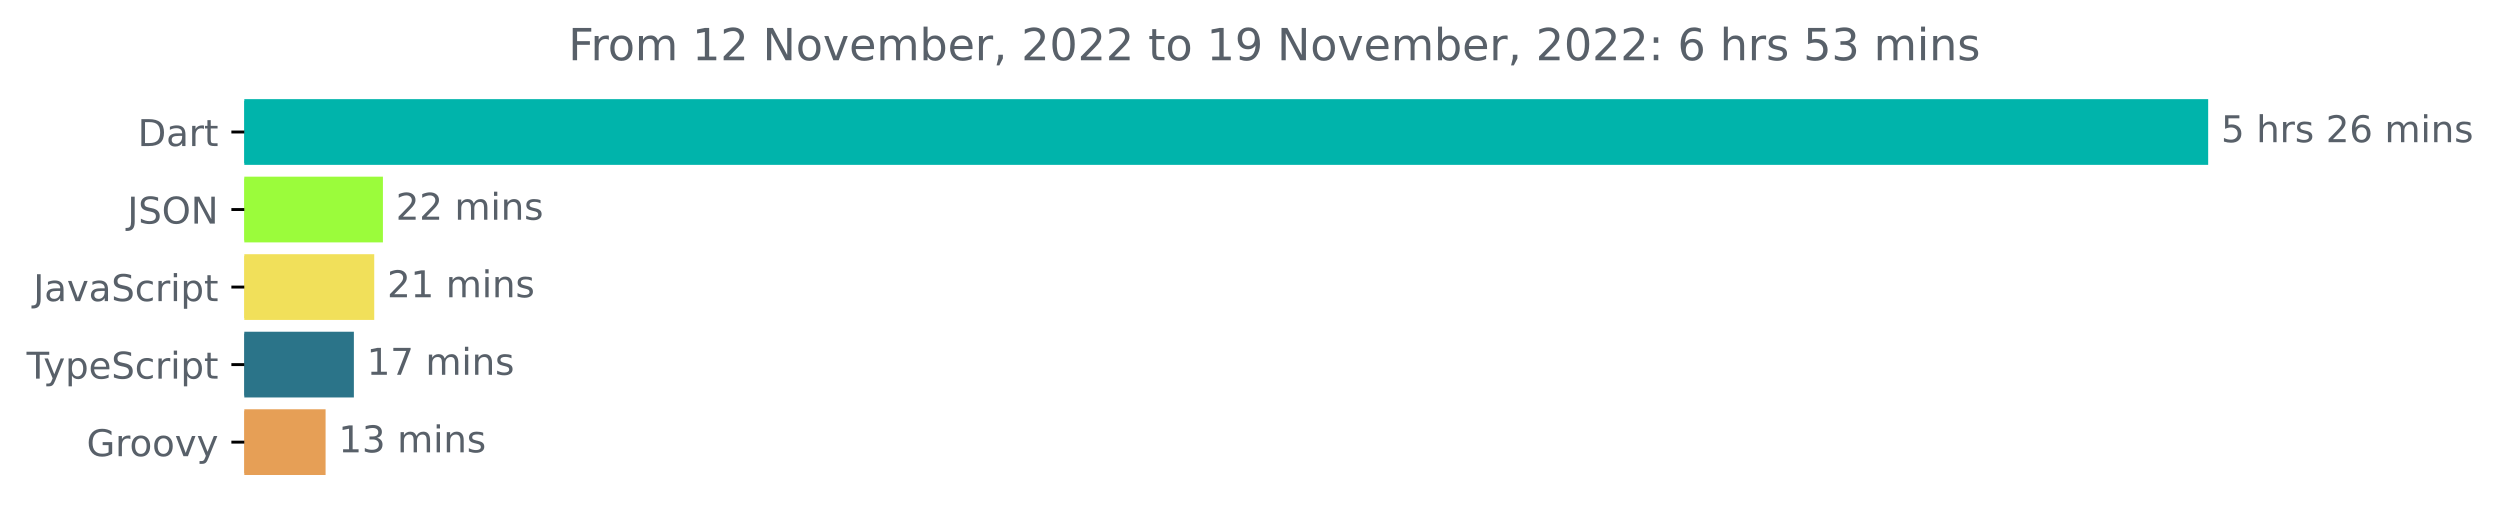
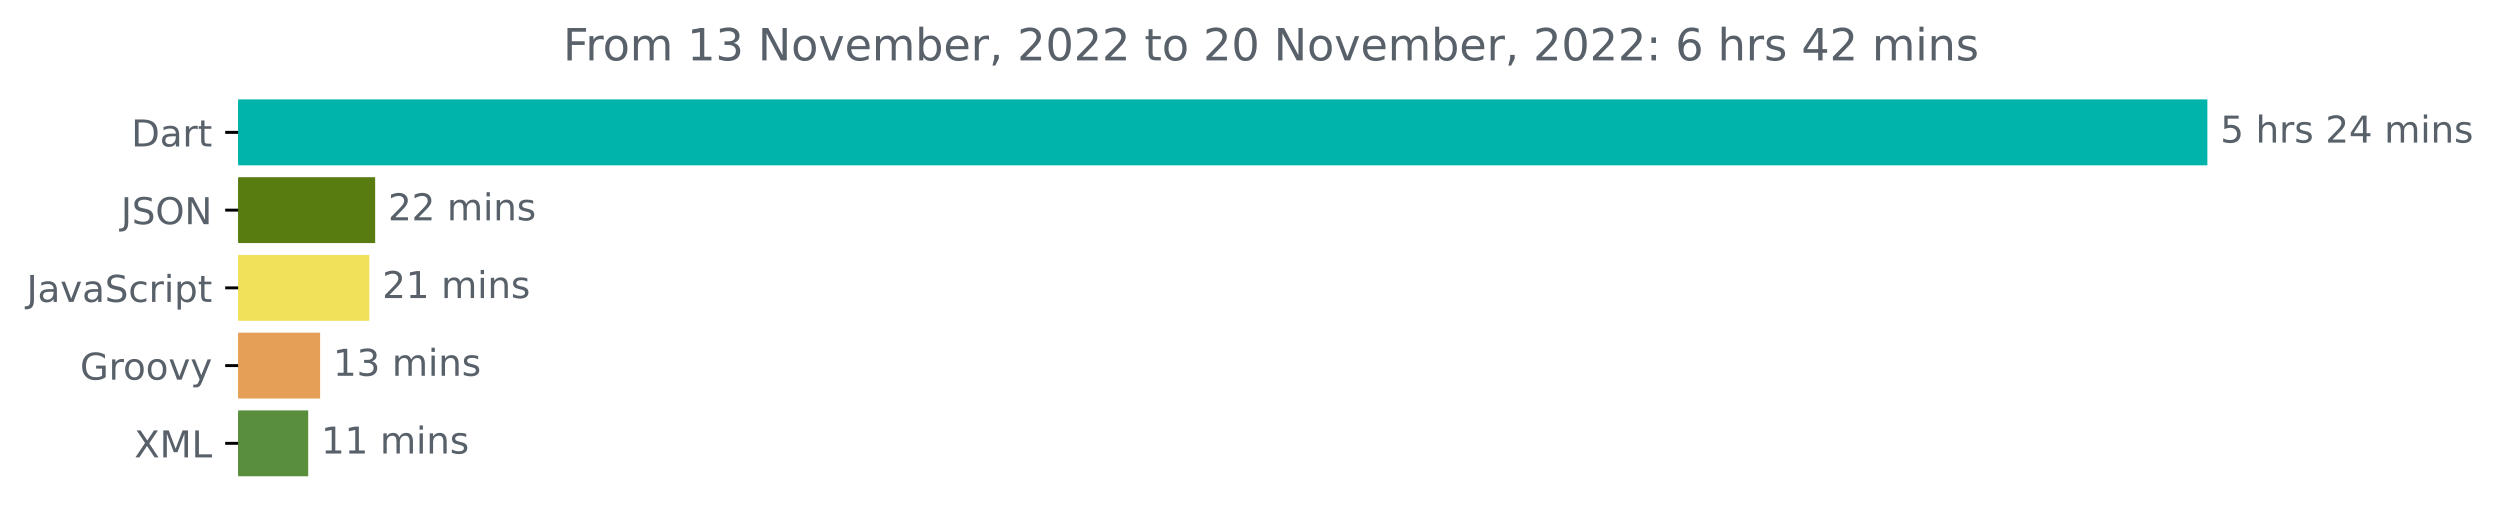
- <svg xmlns="http://www.w3.org/2000/svg" xmlns:xlink="http://www.w3.org/1999/xlink" width="677.144pt" height="140.398pt" viewBox="0 0 677.144 140.398" version="1.1">
+ <svg xmlns="http://www.w3.org/2000/svg" xmlns:xlink="http://www.w3.org/1999/xlink" width="675.304pt" height="140.398pt" viewBox="0 0 675.304 140.398" version="1.1">
  <defs>
    <style type="text/css">*{stroke-linejoin: round; stroke-linecap: butt}</style>
  </defs>
  <g id="figure_1">
    <g id="patch_1">
-       <path d="M -0 140.398  L 677.144 140.398  L 677.144 0  L -0 0  L -0 140.398  z " style="fill: none" />
+       <path d="M -0 140.398  L 675.304 140.398  L 675.304 0  L -0 0  L -0 140.398  z " style="fill: none" />
    </g>
    <g id="axes_1">
      <g id="patch_2">
-         <path d="M 66.17 27.358  L 597.599 27.358  L 597.599 44.158  L 66.17 44.158  z " clip-path="url(#p7477894167)" style="fill: #00b4ab; stroke: #00b4ab; stroke-linejoin: miter" />
+         <path d="M 64.33 27.358  L 595.758 27.358  L 595.758 44.158  L 64.33 44.158  z " clip-path="url(#pd8ffdd9893)" style="fill: #00b4ab; stroke: #00b4ab; stroke-linejoin: miter" />
      </g>
      <g id="patch_3">
-         <path d="M 66.17 48.358  L 103.217 48.358  L 103.217 65.158  L 66.17 65.158  z " clip-path="url(#p7477894167)" style="fill: #9bfc3b; stroke: #9bfc3b; stroke-linejoin: miter" />
+         <path d="M 64.33 48.358  L 100.837 48.358  L 100.837 65.158  L 64.33 65.158  z " clip-path="url(#pd8ffdd9893)" style="fill: #597c11; stroke: #597c11; stroke-linejoin: miter" />
      </g>
      <g id="patch_4">
-         <path d="M 66.17 69.358  L 100.864 69.358  L 100.864 86.158  L 66.17 86.158  z " clip-path="url(#p7477894167)" style="fill: #f1e05a; stroke: #f1e05a; stroke-linejoin: miter" />
+         <path d="M 64.33 69.358  L 99.258 69.358  L 99.258 86.158  L 64.33 86.158  z " clip-path="url(#pd8ffdd9893)" style="fill: #f1e05a; stroke: #f1e05a; stroke-linejoin: miter" />
      </g>
      <g id="patch_5">
-         <path d="M 66.17 90.358  L 95.35 90.358  L 95.35 107.158  L 66.17 107.158  z " clip-path="url(#p7477894167)" style="fill: #2b7489; stroke: #2b7489; stroke-linejoin: miter" />
+         <path d="M 64.33 90.358  L 85.971 90.358  L 85.971 107.158  L 64.33 107.158  z " clip-path="url(#pd8ffdd9893)" style="fill: #e69f56; stroke: #e69f56; stroke-linejoin: miter" />
      </g>
      <g id="patch_6">
-         <path d="M 66.17 111.358  L 87.686 111.358  L 87.686 128.158  L 66.17 128.158  z " clip-path="url(#p7477894167)" style="fill: #e69f56; stroke: #e69f56; stroke-linejoin: miter" />
+         <path d="M 64.33 111.358  L 82.748 111.358  L 82.748 128.158  L 64.33 128.158  z " clip-path="url(#pd8ffdd9893)" style="fill: #598e3c; stroke: #598e3c; stroke-linejoin: miter" />
      </g>
      <g id="matplotlib.axis_1" />
      <g id="matplotlib.axis_2">
        <g id="ytick_1">
          <g id="line2d_1">
            <defs>
-               <path id="mbb3434cb43" d="M 0 0  L -3.5 0  " style="stroke: #000000; stroke-width: 0.8" />
+               <path id="me0da6bc8bd" d="M 0 0  L -3.5 0  " style="stroke: #000000; stroke-width: 0.8" />
            </defs>
            <g>
-               <use xlink:href="#mbb3434cb43" x="66.17" y="35.758" style="stroke: #000000; stroke-width: 0.8" />
+               <use xlink:href="#me0da6bc8bd" x="64.33" y="35.758" style="stroke: #000000; stroke-width: 0.8" />
            </g>
          </g>
          <g id="text_1">
-             <g style="fill: #586069" transform="translate(37.31094 39.55734)scale(0.1 -0.1)">
+             <g style="fill: #586069" transform="translate(35.47031 39.55734)scale(0.1 -0.1)">
              <defs>
                <path id="DejaVuSans-44" d="M 1259 4147  L 1259 519  L 2022 519  Q 2988 519 3436 956  Q 3884 1394 3884 2338  Q 3884 3275 3436 3711  Q 2988 4147 2022 4147  L 1259 4147  z M 628 4666  L 1925 4666  Q 3281 4666 3915 4102  Q 4550 3538 4550 2338  Q 4550 1131 3912 565  Q 3275 0 1925 0  L 628 0  L 628 4666  z " transform="scale(0.015625)" />
                <path id="DejaVuSans-61" d="M 2194 1759  Q 1497 1759 1228 1600  Q 959 1441 959 1056  Q 959 750 1161 570  Q 1363 391 1709 391  Q 2188 391 2477 730  Q 2766 1069 2766 1631  L 2766 1759  L 2194 1759  z M 3341 1997  L 3341 0  L 2766 0  L 2766 531  Q 2569 213 2275 61  Q 1981 -91 1556 -91  Q 1019 -91 701 211  Q 384 513 384 1019  Q 384 1609 779 1909  Q 1175 2209 1959 2209  L 2766 2209  L 2766 2266  Q 2766 2663 2505 2880  Q 2244 3097 1772 3097  Q 1472 3097 1187 3025  Q 903 2953 641 2809  L 641 3341  Q 956 3463 1253 3523  Q 1550 3584 1831 3584  Q 2591 3584 2966 3190  Q 3341 2797 3341 1997  z " transform="scale(0.015625)" />
                <path id="DejaVuSans-72" d="M 2631 2963  Q 2534 3019 2420 3045  Q 2306 3072 2169 3072  Q 1681 3072 1420 2755  Q 1159 2438 1159 1844  L 1159 0  L 581 0  L 581 3500  L 1159 3500  L 1159 2956  Q 1341 3275 1631 3429  Q 1922 3584 2338 3584  Q 2397 3584 2469 3576  Q 2541 3569 2628 3553  L 2631 2963  z " transform="scale(0.015625)" />
                <path id="DejaVuSans-74" d="M 1172 4494  L 1172 3500  L 2356 3500  L 2356 3053  L 1172 3053  L 1172 1153  Q 1172 725 1289 603  Q 1406 481 1766 481  L 2356 481  L 2356 0  L 1766 0  Q 1100 0 847 248  Q 594 497 594 1153  L 594 3053  L 172 3053  L 172 3500  L 594 3500  L 594 4494  L 1172 4494  z " transform="scale(0.015625)" />
              </defs>
              <use xlink:href="#DejaVuSans-44" />
              <use xlink:href="#DejaVuSans-61" x="77.002" />
              <use xlink:href="#DejaVuSans-72" x="138.281" />
              <use xlink:href="#DejaVuSans-74" x="179.395" />
            </g>
          </g>
        </g>
        <g id="ytick_2">
          <g id="line2d_2">
            <g>
-               <use xlink:href="#mbb3434cb43" x="66.17" y="56.758" style="stroke: #000000; stroke-width: 0.8" />
+               <use xlink:href="#me0da6bc8bd" x="64.33" y="56.758" style="stroke: #000000; stroke-width: 0.8" />
            </g>
          </g>
          <g id="text_2">
-             <g style="fill: #586069" transform="translate(34.51875 60.55734)scale(0.1 -0.1)">
+             <g style="fill: #586069" transform="translate(32.67813 60.55734)scale(0.1 -0.1)">
              <defs>
                <path id="DejaVuSans-4a" d="M 628 4666  L 1259 4666  L 1259 325  Q 1259 -519 939 -900  Q 619 -1281 -91 -1281  L -331 -1281  L -331 -750  L -134 -750  Q 284 -750 456 -515  Q 628 -281 628 325  L 628 4666  z " transform="scale(0.015625)" />
                <path id="DejaVuSans-53" d="M 3425 4513  L 3425 3897  Q 3066 4069 2747 4153  Q 2428 4238 2131 4238  Q 1616 4238 1336 4038  Q 1056 3838 1056 3469  Q 1056 3159 1242 3001  Q 1428 2844 1947 2747  L 2328 2669  Q 3034 2534 3370 2195  Q 3706 1856 3706 1288  Q 3706 609 3251 259  Q 2797 -91 1919 -91  Q 1588 -91 1214 -16  Q 841 59 441 206  L 441 856  Q 825 641 1194 531  Q 1563 422 1919 422  Q 2459 422 2753 634  Q 3047 847 3047 1241  Q 3047 1584 2836 1778  Q 2625 1972 2144 2069  L 1759 2144  Q 1053 2284 737 2584  Q 422 2884 422 3419  Q 422 4038 858 4394  Q 1294 4750 2059 4750  Q 2388 4750 2728 4690  Q 3069 4631 3425 4513  z " transform="scale(0.015625)" />
                <path id="DejaVuSans-4f" d="M 2522 4238  Q 1834 4238 1429 3725  Q 1025 3213 1025 2328  Q 1025 1447 1429 934  Q 1834 422 2522 422  Q 3209 422 3611 934  Q 4013 1447 4013 2328  Q 4013 3213 3611 3725  Q 3209 4238 2522 4238  z M 2522 4750  Q 3503 4750 4090 4092  Q 4678 3434 4678 2328  Q 4678 1225 4090 567  Q 3503 -91 2522 -91  Q 1538 -91 948 565  Q 359 1222 359 2328  Q 359 3434 948 4092  Q 1538 4750 2522 4750  z " transform="scale(0.015625)" />
                <path id="DejaVuSans-4e" d="M 628 4666  L 1478 4666  L 3547 763  L 3547 4666  L 4159 4666  L 4159 0  L 3309 0  L 1241 3903  L 1241 0  L 628 0  L 628 4666  z " transform="scale(0.015625)" />
              </defs>
              <use xlink:href="#DejaVuSans-4a" />
              <use xlink:href="#DejaVuSans-53" x="29.492" />
              <use xlink:href="#DejaVuSans-4f" x="92.969" />
              <use xlink:href="#DejaVuSans-4e" x="171.68" />
            </g>
          </g>
        </g>
        <g id="ytick_3">
          <g id="line2d_3">
            <g>
-               <use xlink:href="#mbb3434cb43" x="66.17" y="77.758" style="stroke: #000000; stroke-width: 0.8" />
+               <use xlink:href="#me0da6bc8bd" x="64.33" y="77.758" style="stroke: #000000; stroke-width: 0.8" />
            </g>
          </g>
          <g id="text_3">
-             <g style="fill: #586069" transform="translate(9.040625 81.55734)scale(0.1 -0.1)">
+             <g style="fill: #586069" transform="translate(7.2 81.55734)scale(0.1 -0.1)">
              <defs>
                <path id="DejaVuSans-76" d="M 191 3500  L 800 3500  L 1894 563  L 2988 3500  L 3597 3500  L 2284 0  L 1503 0  L 191 3500  z " transform="scale(0.015625)" />
                <path id="DejaVuSans-63" d="M 3122 3366  L 3122 2828  Q 2878 2963 2633 3030  Q 2388 3097 2138 3097  Q 1578 3097 1268 2742  Q 959 2388 959 1747  Q 959 1106 1268 751  Q 1578 397 2138 397  Q 2388 397 2633 464  Q 2878 531 3122 666  L 3122 134  Q 2881 22 2623 -34  Q 2366 -91 2075 -91  Q 1284 -91 818 406  Q 353 903 353 1747  Q 353 2603 823 3093  Q 1294 3584 2113 3584  Q 2378 3584 2631 3529  Q 2884 3475 3122 3366  z " transform="scale(0.015625)" />
                <path id="DejaVuSans-69" d="M 603 3500  L 1178 3500  L 1178 0  L 603 0  L 603 3500  z M 603 4863  L 1178 4863  L 1178 4134  L 603 4134  L 603 4863  z " transform="scale(0.015625)" />
                <path id="DejaVuSans-70" d="M 1159 525  L 1159 -1331  L 581 -1331  L 581 3500  L 1159 3500  L 1159 2969  Q 1341 3281 1617 3432  Q 1894 3584 2278 3584  Q 2916 3584 3314 3078  Q 3713 2572 3713 1747  Q 3713 922 3314 415  Q 2916 -91 2278 -91  Q 1894 -91 1617 61  Q 1341 213 1159 525  z M 3116 1747  Q 3116 2381 2855 2742  Q 2594 3103 2138 3103  Q 1681 3103 1420 2742  Q 1159 2381 1159 1747  Q 1159 1113 1420 752  Q 1681 391 2138 391  Q 2594 391 2855 752  Q 3116 1113 3116 1747  z " transform="scale(0.015625)" />
              </defs>
              <use xlink:href="#DejaVuSans-4a" />
              <use xlink:href="#DejaVuSans-61" x="29.492" />
              <use xlink:href="#DejaVuSans-76" x="90.771" />
              <use xlink:href="#DejaVuSans-61" x="149.951" />
              <use xlink:href="#DejaVuSans-53" x="211.23" />
              <use xlink:href="#DejaVuSans-63" x="274.707" />
              <use xlink:href="#DejaVuSans-72" x="329.688" />
              <use xlink:href="#DejaVuSans-69" x="370.801" />
              <use xlink:href="#DejaVuSans-70" x="398.584" />
              <use xlink:href="#DejaVuSans-74" x="462.061" />
            </g>
          </g>
        </g>
        <g id="ytick_4">
          <g id="line2d_4">
            <g>
-               <use xlink:href="#mbb3434cb43" x="66.17" y="98.758" style="stroke: #000000; stroke-width: 0.8" />
+               <use xlink:href="#me0da6bc8bd" x="64.33" y="98.758" style="stroke: #000000; stroke-width: 0.8" />
            </g>
          </g>
          <g id="text_4">
-             <g style="fill: #586069" transform="translate(7.2 102.5573)scale(0.1 -0.1)">
-               <defs>
-                 <path id="DejaVuSans-54" d="M -19 4666  L 3928 4666  L 3928 4134  L 2272 4134  L 2272 0  L 1638 0  L 1638 4134  L -19 4134  L -19 4666  z " transform="scale(0.015625)" />
-                 <path id="DejaVuSans-79" d="M 2059 -325  Q 1816 -950 1584 -1140  Q 1353 -1331 966 -1331  L 506 -1331  L 506 -850  L 844 -850  Q 1081 -850 1212 -737  Q 1344 -625 1503 -206  L 1606 56  L 191 3500  L 800 3500  L 1894 763  L 2988 3500  L 3597 3500  L 2059 -325  z " transform="scale(0.015625)" />
-                 <path id="DejaVuSans-65" d="M 3597 1894  L 3597 1613  L 953 1613  Q 991 1019 1311 708  Q 1631 397 2203 397  Q 2534 397 2845 478  Q 3156 559 3463 722  L 3463 178  Q 3153 47 2828 -22  Q 2503 -91 2169 -91  Q 1331 -91 842 396  Q 353 884 353 1716  Q 353 2575 817 3079  Q 1281 3584 2069 3584  Q 2775 3584 3186 3129  Q 3597 2675 3597 1894  z M 3022 2063  Q 3016 2534 2758 2815  Q 2500 3097 2075 3097  Q 1594 3097 1305 2825  Q 1016 2553 972 2059  L 3022 2063  z " transform="scale(0.015625)" />
-               </defs>
-               <use xlink:href="#DejaVuSans-54" />
-               <use xlink:href="#DejaVuSans-79" x="45.459" />
-               <use xlink:href="#DejaVuSans-70" x="104.639" />
-               <use xlink:href="#DejaVuSans-65" x="168.115" />
-               <use xlink:href="#DejaVuSans-53" x="229.639" />
-               <use xlink:href="#DejaVuSans-63" x="293.115" />
-               <use xlink:href="#DejaVuSans-72" x="348.096" />
-               <use xlink:href="#DejaVuSans-69" x="389.209" />
-               <use xlink:href="#DejaVuSans-70" x="416.992" />
-               <use xlink:href="#DejaVuSans-74" x="480.469" />
-             </g>
-           </g>
-         </g>
-         <g id="ytick_5">
-           <g id="line2d_5">
-             <g>
-               <use xlink:href="#mbb3434cb43" x="66.17" y="119.758" style="stroke: #000000; stroke-width: 0.8" />
-             </g>
-           </g>
-           <g id="text_5">
-             <g style="fill: #586069" transform="translate(23.46094 123.5573)scale(0.1 -0.1)">
+             <g style="fill: #586069" transform="translate(21.62031 102.5573)scale(0.1 -0.1)">
              <defs>
                <path id="DejaVuSans-47" d="M 3809 666  L 3809 1919  L 2778 1919  L 2778 2438  L 4434 2438  L 4434 434  Q 4069 175 3628 42  Q 3188 -91 2688 -91  Q 1594 -91 976 548  Q 359 1188 359 2328  Q 359 3472 976 4111  Q 1594 4750 2688 4750  Q 3144 4750 3555 4637  Q 3966 4525 4313 4306  L 4313 3634  Q 3963 3931 3569 4081  Q 3175 4231 2741 4231  Q 1884 4231 1454 3753  Q 1025 3275 1025 2328  Q 1025 1384 1454 906  Q 1884 428 2741 428  Q 3075 428 3337 486  Q 3600 544 3809 666  z " transform="scale(0.015625)" />
                <path id="DejaVuSans-6f" d="M 1959 3097  Q 1497 3097 1228 2736  Q 959 2375 959 1747  Q 959 1119 1226 758  Q 1494 397 1959 397  Q 2419 397 2687 759  Q 2956 1122 2956 1747  Q 2956 2369 2687 2733  Q 2419 3097 1959 3097  z M 1959 3584  Q 2709 3584 3137 3096  Q 3566 2609 3566 1747  Q 3566 888 3137 398  Q 2709 -91 1959 -91  Q 1206 -91 779 398  Q 353 888 353 1747  Q 353 2609 779 3096  Q 1206 3584 1959 3584  z " transform="scale(0.015625)" />
+                 <path id="DejaVuSans-79" d="M 2059 -325  Q 1816 -950 1584 -1140  Q 1353 -1331 966 -1331  L 506 -1331  L 506 -850  L 844 -850  Q 1081 -850 1212 -737  Q 1344 -625 1503 -206  L 1606 56  L 191 3500  L 800 3500  L 1894 763  L 2988 3500  L 3597 3500  L 2059 -325  z " transform="scale(0.015625)" />
              </defs>
              <use xlink:href="#DejaVuSans-47" />
              <use xlink:href="#DejaVuSans-72" x="77.49" />
              <use xlink:href="#DejaVuSans-6f" x="116.354" />
              <use xlink:href="#DejaVuSans-6f" x="177.535" />
              <use xlink:href="#DejaVuSans-76" x="238.717" />
              <use xlink:href="#DejaVuSans-79" x="297.896" />
            </g>
          </g>
        </g>
+         <g id="ytick_5">
+           <g id="line2d_5">
+             <g>
+               <use xlink:href="#me0da6bc8bd" x="64.33" y="119.758" style="stroke: #000000; stroke-width: 0.8" />
+             </g>
+           </g>
+           <g id="text_5">
+             <g style="fill: #586069" transform="translate(36.27969 123.5573)scale(0.1 -0.1)">
+               <defs>
+                 <path id="DejaVuSans-58" d="M 403 4666  L 1081 4666  L 2241 2931  L 3406 4666  L 4084 4666  L 2584 2425  L 4184 0  L 3506 0  L 2194 1984  L 872 0  L 191 0  L 1856 2491  L 403 4666  z " transform="scale(0.015625)" />
+                 <path id="DejaVuSans-4d" d="M 628 4666  L 1569 4666  L 2759 1491  L 3956 4666  L 4897 4666  L 4897 0  L 4281 0  L 4281 4097  L 3078 897  L 2444 897  L 1241 4097  L 1241 0  L 628 0  L 628 4666  z " transform="scale(0.015625)" />
+                 <path id="DejaVuSans-4c" d="M 628 4666  L 1259 4666  L 1259 531  L 3531 531  L 3531 0  L 628 0  L 628 4666  z " transform="scale(0.015625)" />
+               </defs>
+               <use xlink:href="#DejaVuSans-58" />
+               <use xlink:href="#DejaVuSans-4d" x="68.506" />
+               <use xlink:href="#DejaVuSans-4c" x="154.785" />
+             </g>
+           </g>
+         </g>
      </g>
      <g id="text_6">
-         <g style="fill: #586069" transform="translate(601.5989 38.5175)scale(0.1 -0.1)">
+         <g style="fill: #586069" transform="translate(599.7583 38.5175)scale(0.1 -0.1)">
          <defs>
            <path id="DejaVuSans-35" d="M 691 4666  L 3169 4666  L 3169 4134  L 1269 4134  L 1269 2991  Q 1406 3038 1543 3061  Q 1681 3084 1819 3084  Q 2600 3084 3056 2656  Q 3513 2228 3513 1497  Q 3513 744 3044 326  Q 2575 -91 1722 -91  Q 1428 -91 1123 -41  Q 819 9 494 109  L 494 744  Q 775 591 1075 516  Q 1375 441 1709 441  Q 2250 441 2565 725  Q 2881 1009 2881 1497  Q 2881 1984 2565 2268  Q 2250 2553 1709 2553  Q 1456 2553 1204 2497  Q 953 2441 691 2322  L 691 4666  z " transform="scale(0.015625)" />
            <path id="DejaVuSans-20" transform="scale(0.015625)" />
            <path id="DejaVuSans-68" d="M 3513 2113  L 3513 0  L 2938 0  L 2938 2094  Q 2938 2591 2744 2837  Q 2550 3084 2163 3084  Q 1697 3084 1428 2787  Q 1159 2491 1159 1978  L 1159 0  L 581 0  L 581 4863  L 1159 4863  L 1159 2956  Q 1366 3272 1645 3428  Q 1925 3584 2291 3584  Q 2894 3584 3203 3211  Q 3513 2838 3513 2113  z " transform="scale(0.015625)" />
            <path id="DejaVuSans-73" d="M 2834 3397  L 2834 2853  Q 2591 2978 2328 3040  Q 2066 3103 1784 3103  Q 1356 3103 1142 2972  Q 928 2841 928 2578  Q 928 2378 1081 2264  Q 1234 2150 1697 2047  L 1894 2003  Q 2506 1872 2764 1633  Q 3022 1394 3022 966  Q 3022 478 2636 193  Q 2250 -91 1575 -91  Q 1294 -91 989 -36  Q 684 19 347 128  L 347 722  Q 666 556 975 473  Q 1284 391 1588 391  Q 1994 391 2212 530  Q 2431 669 2431 922  Q 2431 1156 2273 1281  Q 2116 1406 1581 1522  L 1381 1569  Q 847 1681 609 1914  Q 372 2147 372 2553  Q 372 3047 722 3315  Q 1072 3584 1716 3584  Q 2034 3584 2315 3537  Q 2597 3491 2834 3397  z " transform="scale(0.015625)" />
            <path id="DejaVuSans-32" d="M 1228 531  L 3431 531  L 3431 0  L 469 0  L 469 531  Q 828 903 1448 1529  Q 2069 2156 2228 2338  Q 2531 2678 2651 2914  Q 2772 3150 2772 3378  Q 2772 3750 2511 3984  Q 2250 4219 1831 4219  Q 1534 4219 1204 4116  Q 875 4013 500 3803  L 500 4441  Q 881 4594 1212 4672  Q 1544 4750 1819 4750  Q 2544 4750 2975 4387  Q 3406 4025 3406 3419  Q 3406 3131 3298 2873  Q 3191 2616 2906 2266  Q 2828 2175 2409 1742  Q 1991 1309 1228 531  z " transform="scale(0.015625)" />
-             <path id="DejaVuSans-36" d="M 2113 2584  Q 1688 2584 1439 2293  Q 1191 2003 1191 1497  Q 1191 994 1439 701  Q 1688 409 2113 409  Q 2538 409 2786 701  Q 3034 994 3034 1497  Q 3034 2003 2786 2293  Q 2538 2584 2113 2584  z M 3366 4563  L 3366 3988  Q 3128 4100 2886 4159  Q 2644 4219 2406 4219  Q 1781 4219 1451 3797  Q 1122 3375 1075 2522  Q 1259 2794 1537 2939  Q 1816 3084 2150 3084  Q 2853 3084 3261 2657  Q 3669 2231 3669 1497  Q 3669 778 3244 343  Q 2819 -91 2113 -91  Q 1303 -91 875 529  Q 447 1150 447 2328  Q 447 3434 972 4092  Q 1497 4750 2381 4750  Q 2619 4750 2861 4703  Q 3103 4656 3366 4563  z " transform="scale(0.015625)" />
+             <path id="DejaVuSans-34" d="M 2419 4116  L 825 1625  L 2419 1625  L 2419 4116  z M 2253 4666  L 3047 4666  L 3047 1625  L 3713 1625  L 3713 1100  L 3047 1100  L 3047 0  L 2419 0  L 2419 1100  L 313 1100  L 313 1709  L 2253 4666  z " transform="scale(0.015625)" />
            <path id="DejaVuSans-6d" d="M 3328 2828  Q 3544 3216 3844 3400  Q 4144 3584 4550 3584  Q 5097 3584 5394 3201  Q 5691 2819 5691 2113  L 5691 0  L 5113 0  L 5113 2094  Q 5113 2597 4934 2840  Q 4756 3084 4391 3084  Q 3944 3084 3684 2787  Q 3425 2491 3425 1978  L 3425 0  L 2847 0  L 2847 2094  Q 2847 2600 2669 2842  Q 2491 3084 2119 3084  Q 1678 3084 1418 2786  Q 1159 2488 1159 1978  L 1159 0  L 581 0  L 581 3500  L 1159 3500  L 1159 2956  Q 1356 3278 1631 3431  Q 1906 3584 2284 3584  Q 2666 3584 2933 3390  Q 3200 3197 3328 2828  z " transform="scale(0.015625)" />
            <path id="DejaVuSans-6e" d="M 3513 2113  L 3513 0  L 2938 0  L 2938 2094  Q 2938 2591 2744 2837  Q 2550 3084 2163 3084  Q 1697 3084 1428 2787  Q 1159 2491 1159 1978  L 1159 0  L 581 0  L 581 3500  L 1159 3500  L 1159 2956  Q 1366 3272 1645 3428  Q 1925 3584 2291 3584  Q 2894 3584 3203 3211  Q 3513 2838 3513 2113  z " transform="scale(0.015625)" />
          </defs>
          <use xlink:href="#DejaVuSans-35" />
          <use xlink:href="#DejaVuSans-20" x="63.623" />
          <use xlink:href="#DejaVuSans-68" x="95.41" />
          <use xlink:href="#DejaVuSans-72" x="158.789" />
          <use xlink:href="#DejaVuSans-73" x="199.902" />
          <use xlink:href="#DejaVuSans-20" x="252.002" />
          <use xlink:href="#DejaVuSans-32" x="283.789" />
-           <use xlink:href="#DejaVuSans-36" x="347.412" />
+           <use xlink:href="#DejaVuSans-34" x="347.412" />
          <use xlink:href="#DejaVuSans-20" x="411.035" />
          <use xlink:href="#DejaVuSans-6d" x="442.822" />
          <use xlink:href="#DejaVuSans-69" x="540.234" />
          <use xlink:href="#DejaVuSans-6e" x="568.018" />
          <use xlink:href="#DejaVuSans-73" x="631.396" />
        </g>
      </g>
      <g id="text_7">
-         <g style="fill: #586069" transform="translate(107.217 59.5175)scale(0.1 -0.1)">
+         <g style="fill: #586069" transform="translate(104.837 59.5175)scale(0.1 -0.1)">
          <use xlink:href="#DejaVuSans-32" />
          <use xlink:href="#DejaVuSans-32" x="63.623" />
          <use xlink:href="#DejaVuSans-20" x="127.246" />
          <use xlink:href="#DejaVuSans-6d" x="159.033" />
          <use xlink:href="#DejaVuSans-69" x="256.445" />
          <use xlink:href="#DejaVuSans-6e" x="284.229" />
          <use xlink:href="#DejaVuSans-73" x="347.607" />
        </g>
      </g>
      <g id="text_8">
-         <g style="fill: #586069" transform="translate(104.8638 80.5175)scale(0.1 -0.1)">
+         <g style="fill: #586069" transform="translate(103.2583 80.5175)scale(0.1 -0.1)">
          <defs>
            <path id="DejaVuSans-31" d="M 794 531  L 1825 531  L 1825 4091  L 703 3866  L 703 4441  L 1819 4666  L 2450 4666  L 2450 531  L 3481 531  L 3481 0  L 794 0  L 794 531  z " transform="scale(0.015625)" />
          </defs>
          <use xlink:href="#DejaVuSans-32" />
          <use xlink:href="#DejaVuSans-31" x="63.623" />
          <use xlink:href="#DejaVuSans-20" x="127.246" />
          <use xlink:href="#DejaVuSans-6d" x="159.033" />
          <use xlink:href="#DejaVuSans-69" x="256.445" />
          <use xlink:href="#DejaVuSans-6e" x="284.229" />
          <use xlink:href="#DejaVuSans-73" x="347.607" />
        </g>
      </g>
      <g id="text_9">
-         <g style="fill: #586069" transform="translate(99.35047 101.5175)scale(0.1 -0.1)">
-           <defs>
-             <path id="DejaVuSans-37" d="M 525 4666  L 3525 4666  L 3525 4397  L 1831 0  L 1172 0  L 2766 4134  L 525 4134  L 525 4666  z " transform="scale(0.015625)" />
-           </defs>
-           <use xlink:href="#DejaVuSans-31" />
-           <use xlink:href="#DejaVuSans-37" x="63.623" />
-           <use xlink:href="#DejaVuSans-20" x="127.246" />
-           <use xlink:href="#DejaVuSans-6d" x="159.033" />
-           <use xlink:href="#DejaVuSans-69" x="256.445" />
-           <use xlink:href="#DejaVuSans-6e" x="284.229" />
-           <use xlink:href="#DejaVuSans-73" x="347.607" />
-         </g>
-       </g>
-       <g id="text_10">
-         <g style="fill: #586069" transform="translate(91.68564 122.5175)scale(0.1 -0.1)">
+         <g style="fill: #586069" transform="translate(89.97098 101.5175)scale(0.1 -0.1)">
          <defs>
            <path id="DejaVuSans-33" d="M 2597 2516  Q 3050 2419 3304 2112  Q 3559 1806 3559 1356  Q 3559 666 3084 287  Q 2609 -91 1734 -91  Q 1441 -91 1130 -33  Q 819 25 488 141  L 488 750  Q 750 597 1062 519  Q 1375 441 1716 441  Q 2309 441 2620 675  Q 2931 909 2931 1356  Q 2931 1769 2642 2001  Q 2353 2234 1838 2234  L 1294 2234  L 1294 2753  L 1863 2753  Q 2328 2753 2575 2939  Q 2822 3125 2822 3475  Q 2822 3834 2567 4026  Q 2313 4219 1838 4219  Q 1578 4219 1281 4162  Q 984 4106 628 3988  L 628 4550  Q 988 4650 1302 4700  Q 1616 4750 1894 4750  Q 2613 4750 3031 4423  Q 3450 4097 3450 3541  Q 3450 3153 3228 2886  Q 3006 2619 2597 2516  z " transform="scale(0.015625)" />
          </defs>
          <use xlink:href="#DejaVuSans-31" />
          <use xlink:href="#DejaVuSans-33" x="63.623" />
          <use xlink:href="#DejaVuSans-20" x="127.246" />
          <use xlink:href="#DejaVuSans-6d" x="159.033" />
          <use xlink:href="#DejaVuSans-69" x="256.445" />
          <use xlink:href="#DejaVuSans-6e" x="284.229" />
          <use xlink:href="#DejaVuSans-73" x="347.607" />
        </g>
      </g>
+       <g id="text_10">
+         <g style="fill: #586069" transform="translate(86.74781 122.5175)scale(0.1 -0.1)">
+           <use xlink:href="#DejaVuSans-31" />
+           <use xlink:href="#DejaVuSans-31" x="63.623" />
+           <use xlink:href="#DejaVuSans-20" x="127.246" />
+           <use xlink:href="#DejaVuSans-6d" x="159.033" />
+           <use xlink:href="#DejaVuSans-69" x="256.445" />
+           <use xlink:href="#DejaVuSans-6e" x="284.229" />
+           <use xlink:href="#DejaVuSans-73" x="347.607" />
+         </g>
+       </g>
      <g id="text_11">
-         <g style="fill: #586069" transform="translate(153.9466 16.31812)scale(0.12 -0.12)">
+         <g style="fill: #586069" transform="translate(152.1059 16.31812)scale(0.12 -0.12)">
          <defs>
            <path id="DejaVuSans-46" d="M 628 4666  L 3309 4666  L 3309 4134  L 1259 4134  L 1259 2759  L 3109 2759  L 3109 2228  L 1259 2228  L 1259 0  L 628 0  L 628 4666  z " transform="scale(0.015625)" />
+             <path id="DejaVuSans-65" d="M 3597 1894  L 3597 1613  L 953 1613  Q 991 1019 1311 708  Q 1631 397 2203 397  Q 2534 397 2845 478  Q 3156 559 3463 722  L 3463 178  Q 3153 47 2828 -22  Q 2503 -91 2169 -91  Q 1331 -91 842 396  Q 353 884 353 1716  Q 353 2575 817 3079  Q 1281 3584 2069 3584  Q 2775 3584 3186 3129  Q 3597 2675 3597 1894  z M 3022 2063  Q 3016 2534 2758 2815  Q 2500 3097 2075 3097  Q 1594 3097 1305 2825  Q 1016 2553 972 2059  L 3022 2063  z " transform="scale(0.015625)" />
            <path id="DejaVuSans-62" d="M 3116 1747  Q 3116 2381 2855 2742  Q 2594 3103 2138 3103  Q 1681 3103 1420 2742  Q 1159 2381 1159 1747  Q 1159 1113 1420 752  Q 1681 391 2138 391  Q 2594 391 2855 752  Q 3116 1113 3116 1747  z M 1159 2969  Q 1341 3281 1617 3432  Q 1894 3584 2278 3584  Q 2916 3584 3314 3078  Q 3713 2572 3713 1747  Q 3713 922 3314 415  Q 2916 -91 2278 -91  Q 1894 -91 1617 61  Q 1341 213 1159 525  L 1159 0  L 581 0  L 581 4863  L 1159 4863  L 1159 2969  z " transform="scale(0.015625)" />
            <path id="DejaVuSans-2c" d="M 750 794  L 1409 794  L 1409 256  L 897 -744  L 494 -744  L 750 256  L 750 794  z " transform="scale(0.015625)" />
            <path id="DejaVuSans-30" d="M 2034 4250  Q 1547 4250 1301 3770  Q 1056 3291 1056 2328  Q 1056 1369 1301 889  Q 1547 409 2034 409  Q 2525 409 2770 889  Q 3016 1369 3016 2328  Q 3016 3291 2770 3770  Q 2525 4250 2034 4250  z M 2034 4750  Q 2819 4750 3233 4129  Q 3647 3509 3647 2328  Q 3647 1150 3233 529  Q 2819 -91 2034 -91  Q 1250 -91 836 529  Q 422 1150 422 2328  Q 422 3509 836 4129  Q 1250 4750 2034 4750  z " transform="scale(0.015625)" />
-             <path id="DejaVuSans-39" d="M 703 97  L 703 672  Q 941 559 1184 500  Q 1428 441 1663 441  Q 2288 441 2617 861  Q 2947 1281 2994 2138  Q 2813 1869 2534 1725  Q 2256 1581 1919 1581  Q 1219 1581 811 2004  Q 403 2428 403 3163  Q 403 3881 828 4315  Q 1253 4750 1959 4750  Q 2769 4750 3195 4129  Q 3622 3509 3622 2328  Q 3622 1225 3098 567  Q 2575 -91 1691 -91  Q 1453 -91 1209 -44  Q 966 3 703 97  z M 1959 2075  Q 2384 2075 2632 2365  Q 2881 2656 2881 3163  Q 2881 3666 2632 3958  Q 2384 4250 1959 4250  Q 1534 4250 1286 3958  Q 1038 3666 1038 3163  Q 1038 2656 1286 2365  Q 1534 2075 1959 2075  z " transform="scale(0.015625)" />
            <path id="DejaVuSans-3a" d="M 750 794  L 1409 794  L 1409 0  L 750 0  L 750 794  z M 750 3309  L 1409 3309  L 1409 2516  L 750 2516  L 750 3309  z " transform="scale(0.015625)" />
+             <path id="DejaVuSans-36" d="M 2113 2584  Q 1688 2584 1439 2293  Q 1191 2003 1191 1497  Q 1191 994 1439 701  Q 1688 409 2113 409  Q 2538 409 2786 701  Q 3034 994 3034 1497  Q 3034 2003 2786 2293  Q 2538 2584 2113 2584  z M 3366 4563  L 3366 3988  Q 3128 4100 2886 4159  Q 2644 4219 2406 4219  Q 1781 4219 1451 3797  Q 1122 3375 1075 2522  Q 1259 2794 1537 2939  Q 1816 3084 2150 3084  Q 2853 3084 3261 2657  Q 3669 2231 3669 1497  Q 3669 778 3244 343  Q 2819 -91 2113 -91  Q 1303 -91 875 529  Q 447 1150 447 2328  Q 447 3434 972 4092  Q 1497 4750 2381 4750  Q 2619 4750 2861 4703  Q 3103 4656 3366 4563  z " transform="scale(0.015625)" />
          </defs>
          <use xlink:href="#DejaVuSans-46" />
          <use xlink:href="#DejaVuSans-72" x="50.27" />
          <use xlink:href="#DejaVuSans-6f" x="89.133" />
          <use xlink:href="#DejaVuSans-6d" x="150.314" />
          <use xlink:href="#DejaVuSans-20" x="247.727" />
          <use xlink:href="#DejaVuSans-31" x="279.514" />
-           <use xlink:href="#DejaVuSans-32" x="343.137" />
+           <use xlink:href="#DejaVuSans-33" x="343.137" />
          <use xlink:href="#DejaVuSans-20" x="406.76" />
          <use xlink:href="#DejaVuSans-4e" x="438.547" />
          <use xlink:href="#DejaVuSans-6f" x="513.352" />
          <use xlink:href="#DejaVuSans-76" x="574.533" />
          <use xlink:href="#DejaVuSans-65" x="633.713" />
          <use xlink:href="#DejaVuSans-6d" x="695.236" />
          <use xlink:href="#DejaVuSans-62" x="792.648" />
          <use xlink:href="#DejaVuSans-65" x="856.125" />
          <use xlink:href="#DejaVuSans-72" x="917.648" />
          <use xlink:href="#DejaVuSans-2c" x="958.762" />
          <use xlink:href="#DejaVuSans-20" x="990.549" />
          <use xlink:href="#DejaVuSans-32" x="1022.336" />
          <use xlink:href="#DejaVuSans-30" x="1085.959" />
          <use xlink:href="#DejaVuSans-32" x="1149.582" />
          <use xlink:href="#DejaVuSans-32" x="1213.205" />
          <use xlink:href="#DejaVuSans-20" x="1276.828" />
          <use xlink:href="#DejaVuSans-74" x="1308.615" />
          <use xlink:href="#DejaVuSans-6f" x="1347.824" />
          <use xlink:href="#DejaVuSans-20" x="1409.006" />
-           <use xlink:href="#DejaVuSans-31" x="1440.793" />
-           <use xlink:href="#DejaVuSans-39" x="1504.416" />
+           <use xlink:href="#DejaVuSans-32" x="1440.793" />
+           <use xlink:href="#DejaVuSans-30" x="1504.416" />
          <use xlink:href="#DejaVuSans-20" x="1568.039" />
          <use xlink:href="#DejaVuSans-4e" x="1599.826" />
          <use xlink:href="#DejaVuSans-6f" x="1674.631" />
          <use xlink:href="#DejaVuSans-76" x="1735.812" />
          <use xlink:href="#DejaVuSans-65" x="1794.992" />
          <use xlink:href="#DejaVuSans-6d" x="1856.516" />
          <use xlink:href="#DejaVuSans-62" x="1953.928" />
          <use xlink:href="#DejaVuSans-65" x="2017.404" />
          <use xlink:href="#DejaVuSans-72" x="2078.928" />
          <use xlink:href="#DejaVuSans-2c" x="2120.041" />
          <use xlink:href="#DejaVuSans-20" x="2151.828" />
          <use xlink:href="#DejaVuSans-32" x="2183.615" />
          <use xlink:href="#DejaVuSans-30" x="2247.238" />
          <use xlink:href="#DejaVuSans-32" x="2310.861" />
          <use xlink:href="#DejaVuSans-32" x="2374.484" />
          <use xlink:href="#DejaVuSans-3a" x="2438.107" />
          <use xlink:href="#DejaVuSans-20" x="2471.799" />
          <use xlink:href="#DejaVuSans-36" x="2503.586" />
          <use xlink:href="#DejaVuSans-20" x="2567.209" />
          <use xlink:href="#DejaVuSans-68" x="2598.996" />
          <use xlink:href="#DejaVuSans-72" x="2662.375" />
          <use xlink:href="#DejaVuSans-73" x="2703.488" />
          <use xlink:href="#DejaVuSans-20" x="2755.588" />
-           <use xlink:href="#DejaVuSans-35" x="2787.375" />
-           <use xlink:href="#DejaVuSans-33" x="2850.998" />
+           <use xlink:href="#DejaVuSans-34" x="2787.375" />
+           <use xlink:href="#DejaVuSans-32" x="2850.998" />
          <use xlink:href="#DejaVuSans-20" x="2914.621" />
          <use xlink:href="#DejaVuSans-6d" x="2946.408" />
          <use xlink:href="#DejaVuSans-69" x="3043.82" />
          <use xlink:href="#DejaVuSans-6e" x="3071.604" />
          <use xlink:href="#DejaVuSans-73" x="3134.982" />
        </g>
      </g>
    </g>
  </g>
  <defs>
-     <clipPath id="p7477894167">
-       <rect x="66.17" y="22.318" width="558" height="110.88" />
+     <clipPath id="pd8ffdd9893">
+       <rect x="64.33" y="22.318" width="558" height="110.88" />
    </clipPath>
  </defs>
</svg>
